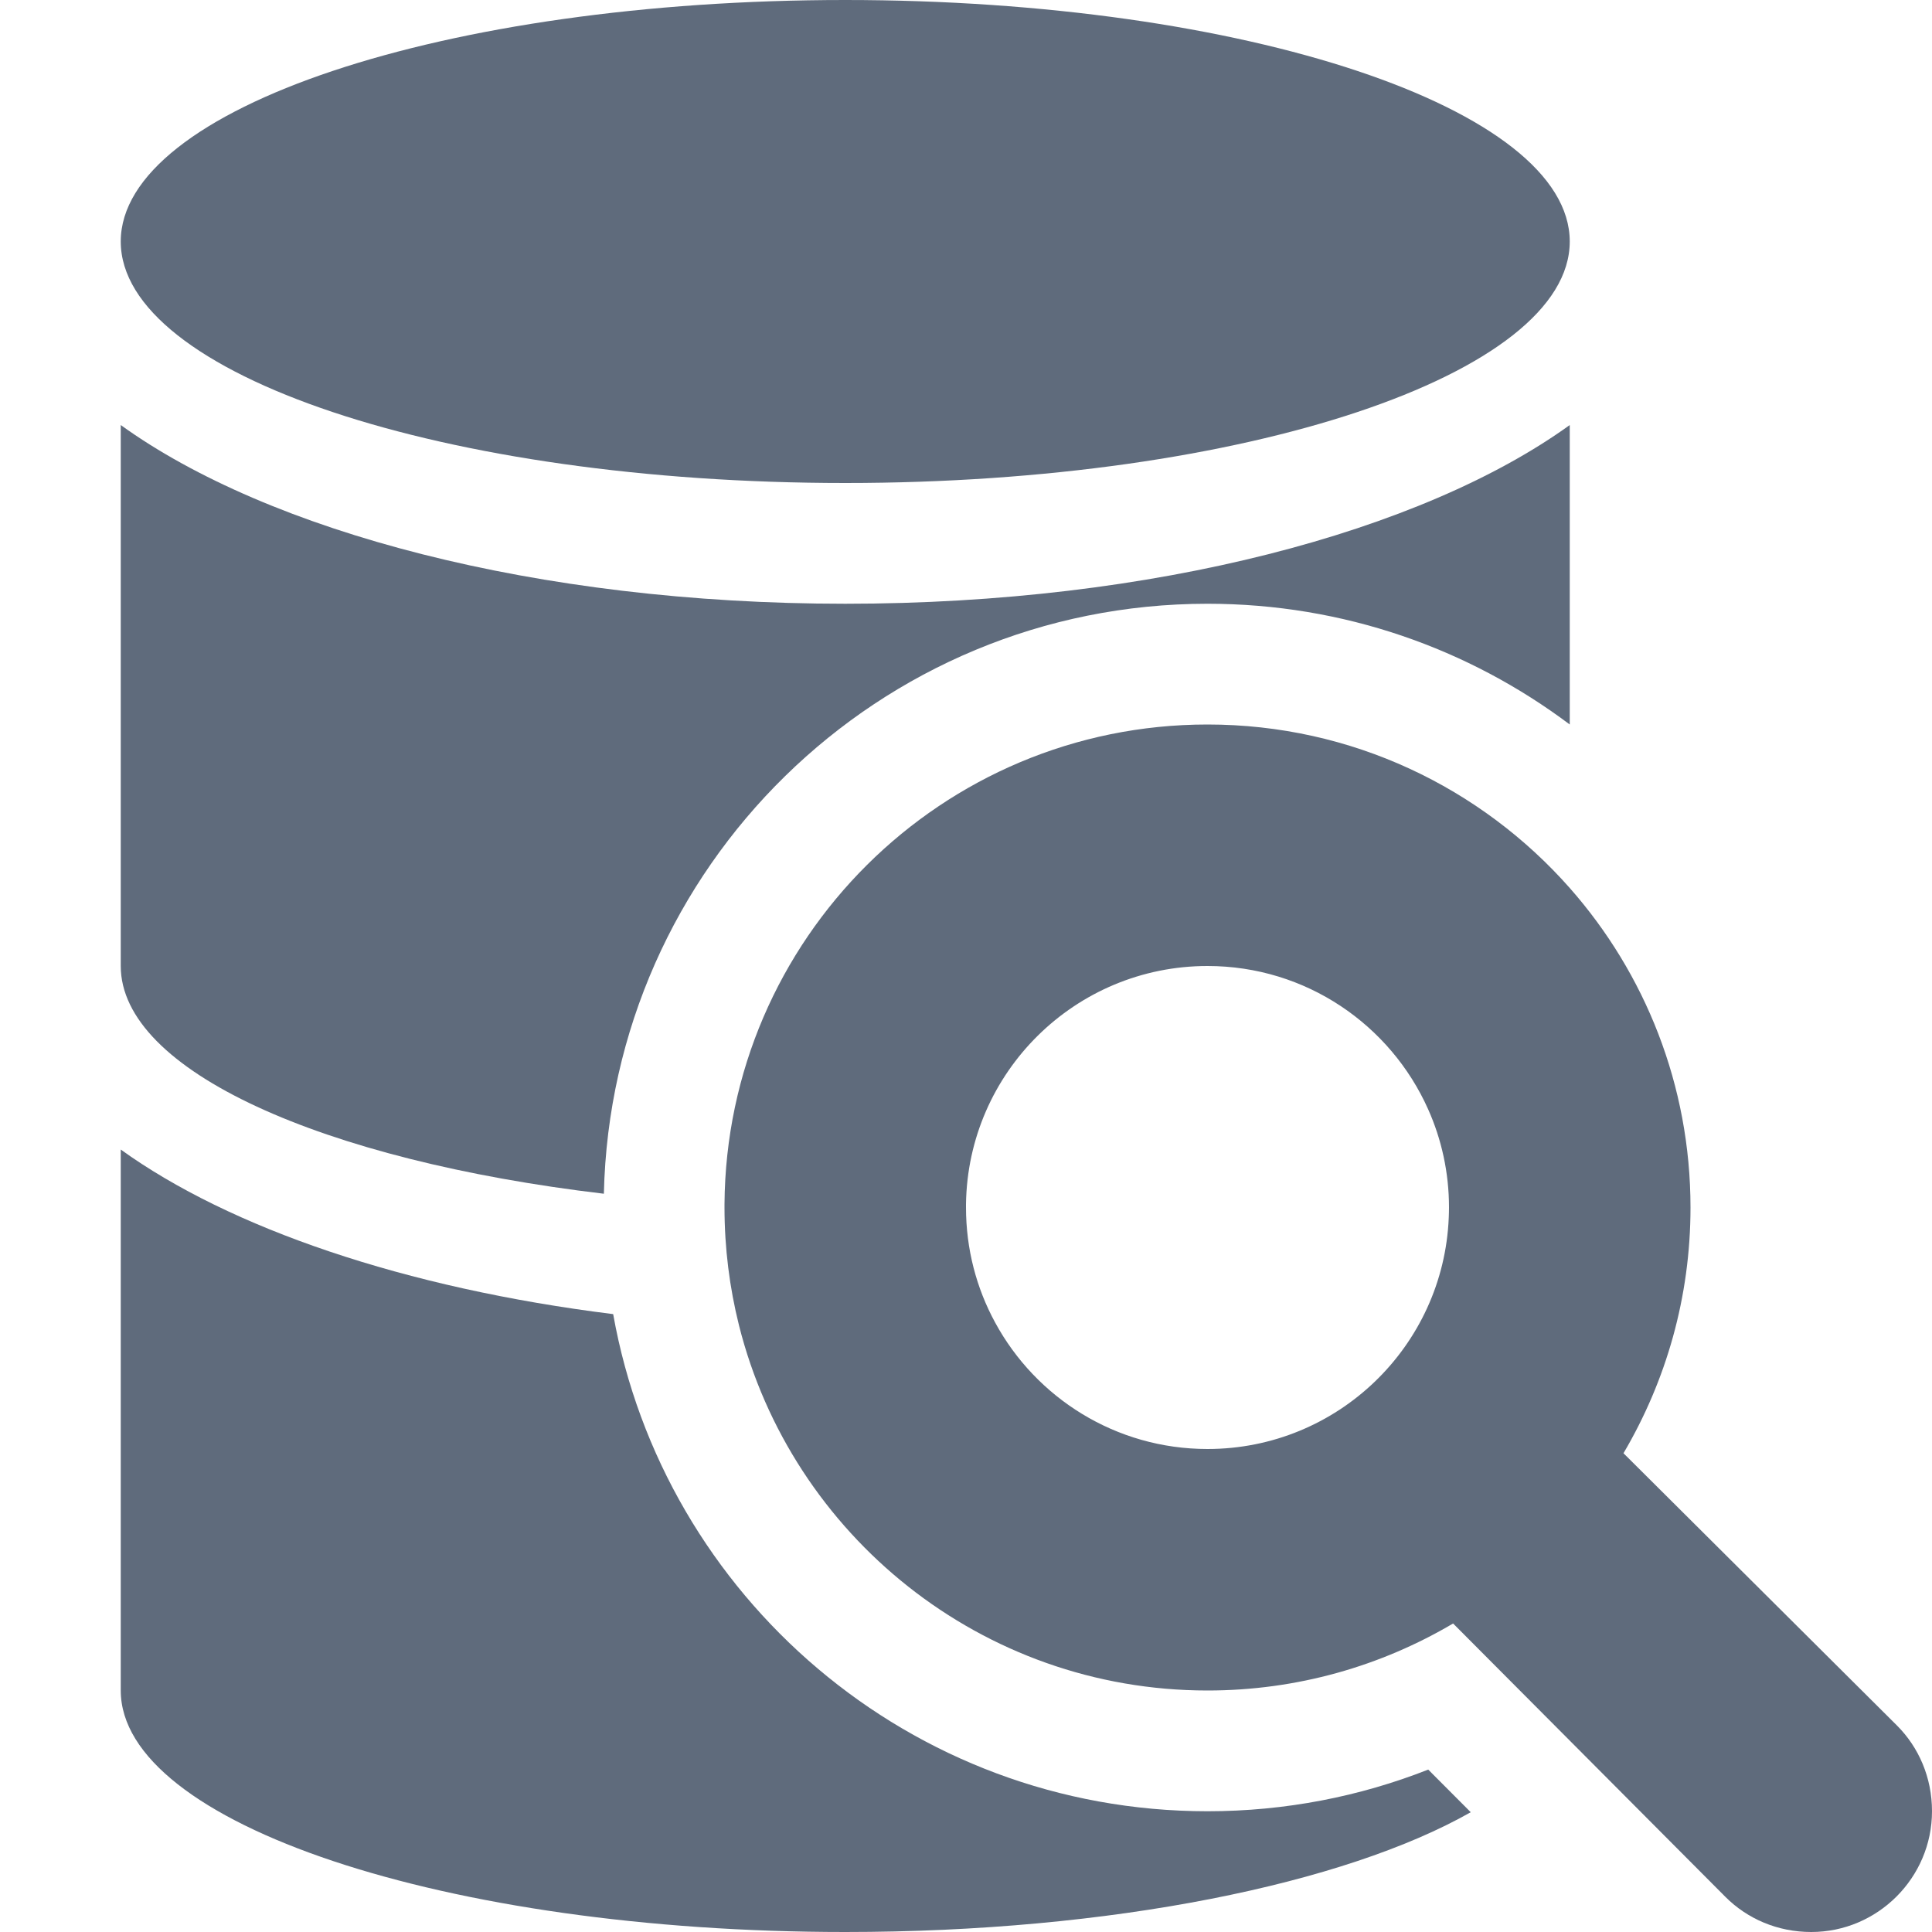
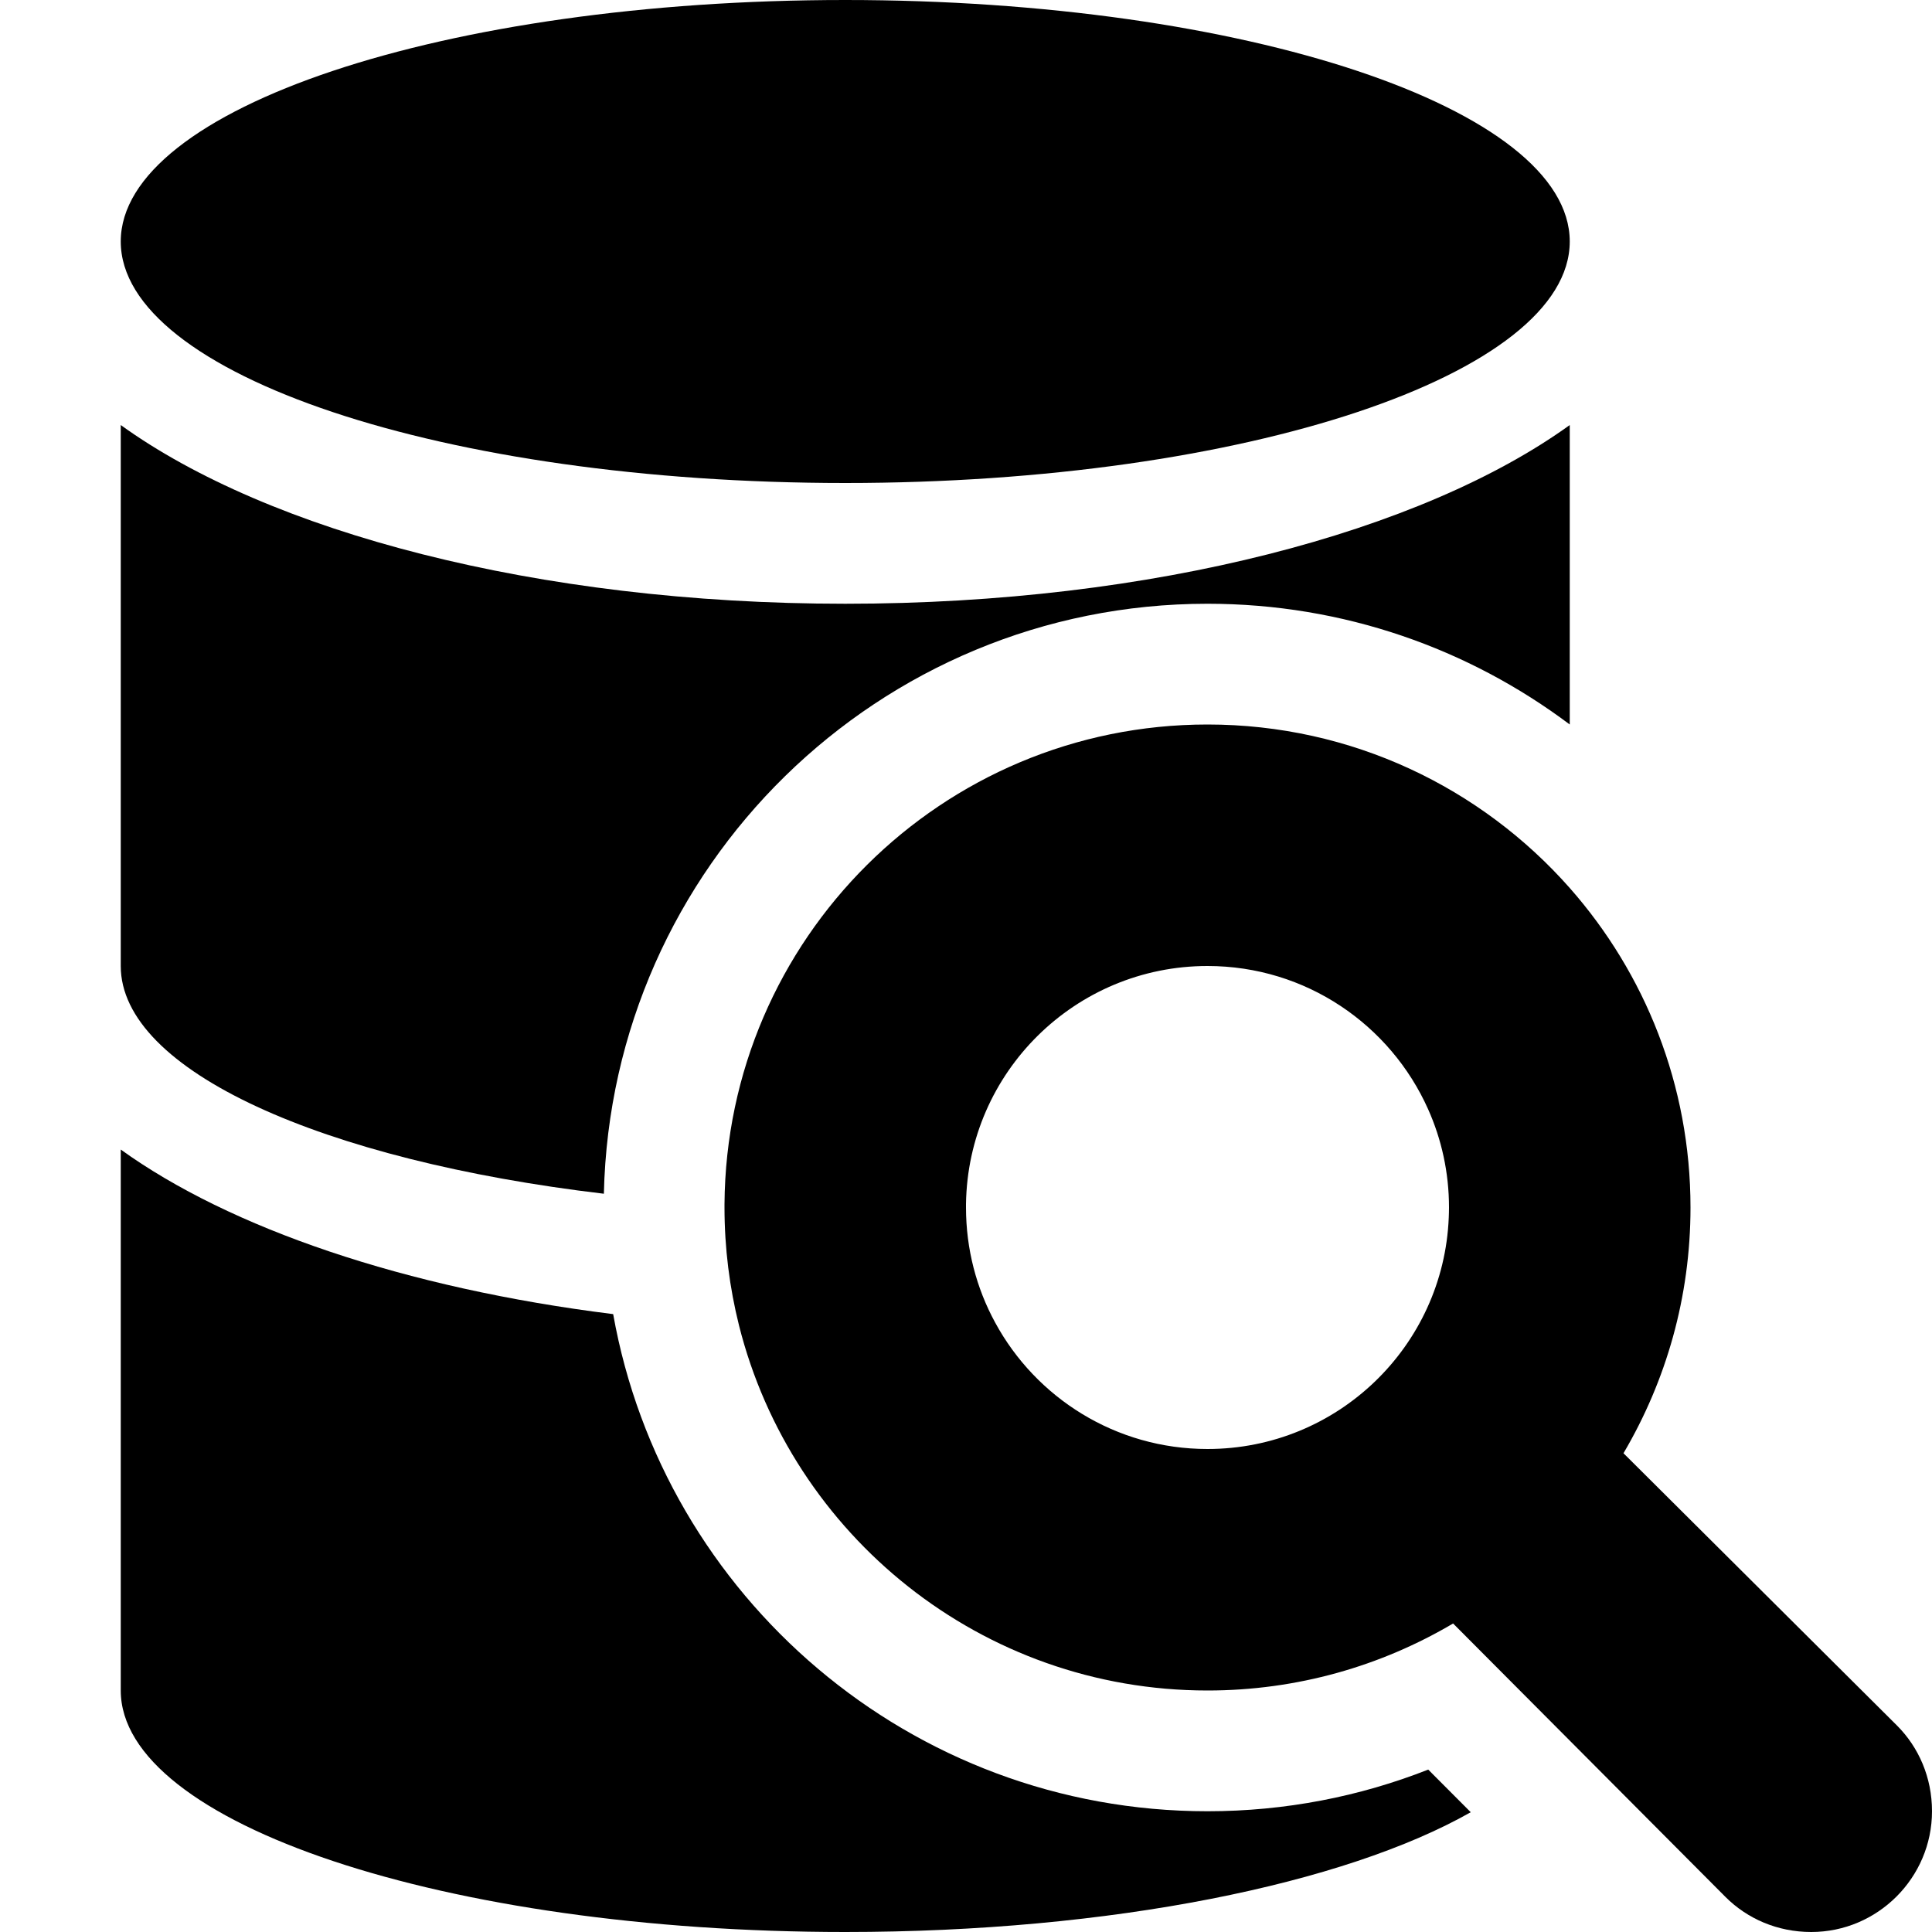
<svg xmlns="http://www.w3.org/2000/svg" width="16" height="16" viewBox="0 0 16 16" fill="none">
-   <path d="M7 4C10.31 4 13 3.1 13 2C13 0.9 10.31 0 7 0C3.68 0 1 0.9 1 2C1 3.1 3.68 4 7 4Z" fill="#5F6B7C" />
-   <path d="M1 3.52V8C1 8.867 2.672 9.61 5.001 9.886C5.062 7.177 7.277 5 10 5C11.126 5 12.164 5.372 13 6V3.52C11.78 4.4 9.56 5 7 5C4.44 5 2.22 4.4 1 3.52Z" fill="#5F6B7C" />
-   <path d="M1 9.52C1.902 10.17 3.35 10.668 5.078 10.883C5.495 13.223 7.54 15 10 15C10.644 15 11.261 14.878 11.828 14.655L12.18 15.008C11.137 15.6 9.206 16 7 16C3.69 16 1 15.1 1 14V9.52Z" fill="#5F6B7C" />
-   <path fill-rule="evenodd" clip-rule="evenodd" d="M12.034 13.445L14.29 15.71C14.47 15.89 14.72 16 15 16C15.55 16 16 15.55 16 15C16 14.72 15.89 14.47 15.71 14.29L13.445 12.035C13.797 11.438 14 10.743 14 10C14 8.986 13.622 8.059 13 7.354C12.267 6.524 11.195 6 10 6C7.8 6 6.015 7.776 6 9.972C6 9.981 6 9.991 6 10C6 10.337 6.042 10.664 6.12 10.976C6.556 12.713 8.128 14 10 14C10.743 14 11.438 13.797 12.034 13.445ZM8.241 10.952C8.579 11.576 9.24 12 10 12C11.077 12 11.955 11.149 11.998 10.083C11.999 10.056 12 10.028 12 10C12 9.71 11.938 9.434 11.827 9.186C11.515 8.487 10.815 8 10 8C8.905 8 8.015 8.88 8 9.972C8 9.981 8 9.991 8 10C8 10.345 8.087 10.669 8.241 10.952Z" fill="#5F6B7C" />
+   <path d="M13 2C13 3.1 10.31 4 7 4C3.68 4 1 3.1 1 2C1 0.9 3.68 0 7 0C10.31 0 13 0.9 13 2Z" fill="black" />
+   <path d="M1 8V3.52C2.22 4.4 4.44 5 7 5C9.56 5 11.78 4.4 13 3.52V6C12.164 5.372 11.126 5 10 5C7.277 5 5.062 7.177 5.001 9.886C2.672 9.61 1 8.867 1 8Z" fill="black" />
+   <path d="M1 9.52C1.902 10.17 3.35 10.668 5.078 10.883C5.495 13.223 7.54 15 10 15C10.644 15 11.261 14.878 11.828 14.655L12.18 15.008C11.137 15.6 9.206 16 7 16C3.69 16 1 15.1 1 14V9.52Z" fill="black" />
+   <path d="M14.29 15.71L12.034 13.445C11.438 13.797 10.743 14 10 14C8.128 14 6.556 12.713 6.12 10.976C6.042 10.664 6 10.337 6 10L6 9.972C6.015 7.776 7.8 6 10 6C11.195 6 12.267 6.524 13 7.354C13.622 8.059 14 8.986 14 10C14 10.743 13.797 11.438 13.445 12.035L15.71 14.29C15.89 14.47 16 14.72 16 15C16 15.55 15.55 16 15 16C14.72 16 14.47 15.89 14.29 15.71ZM10 12C11.077 12 11.955 11.149 11.998 10.083C11.999 10.056 12 10.028 12 10C12 9.71 11.938 9.434 11.827 9.186C11.515 8.487 10.815 8 10 8C8.905 8 8.015 8.88 8 9.972L8 10C8 10.345 8.087 10.669 8.241 10.952C8.579 11.576 9.24 12 10 12Z" fill="black" />
</svg>
